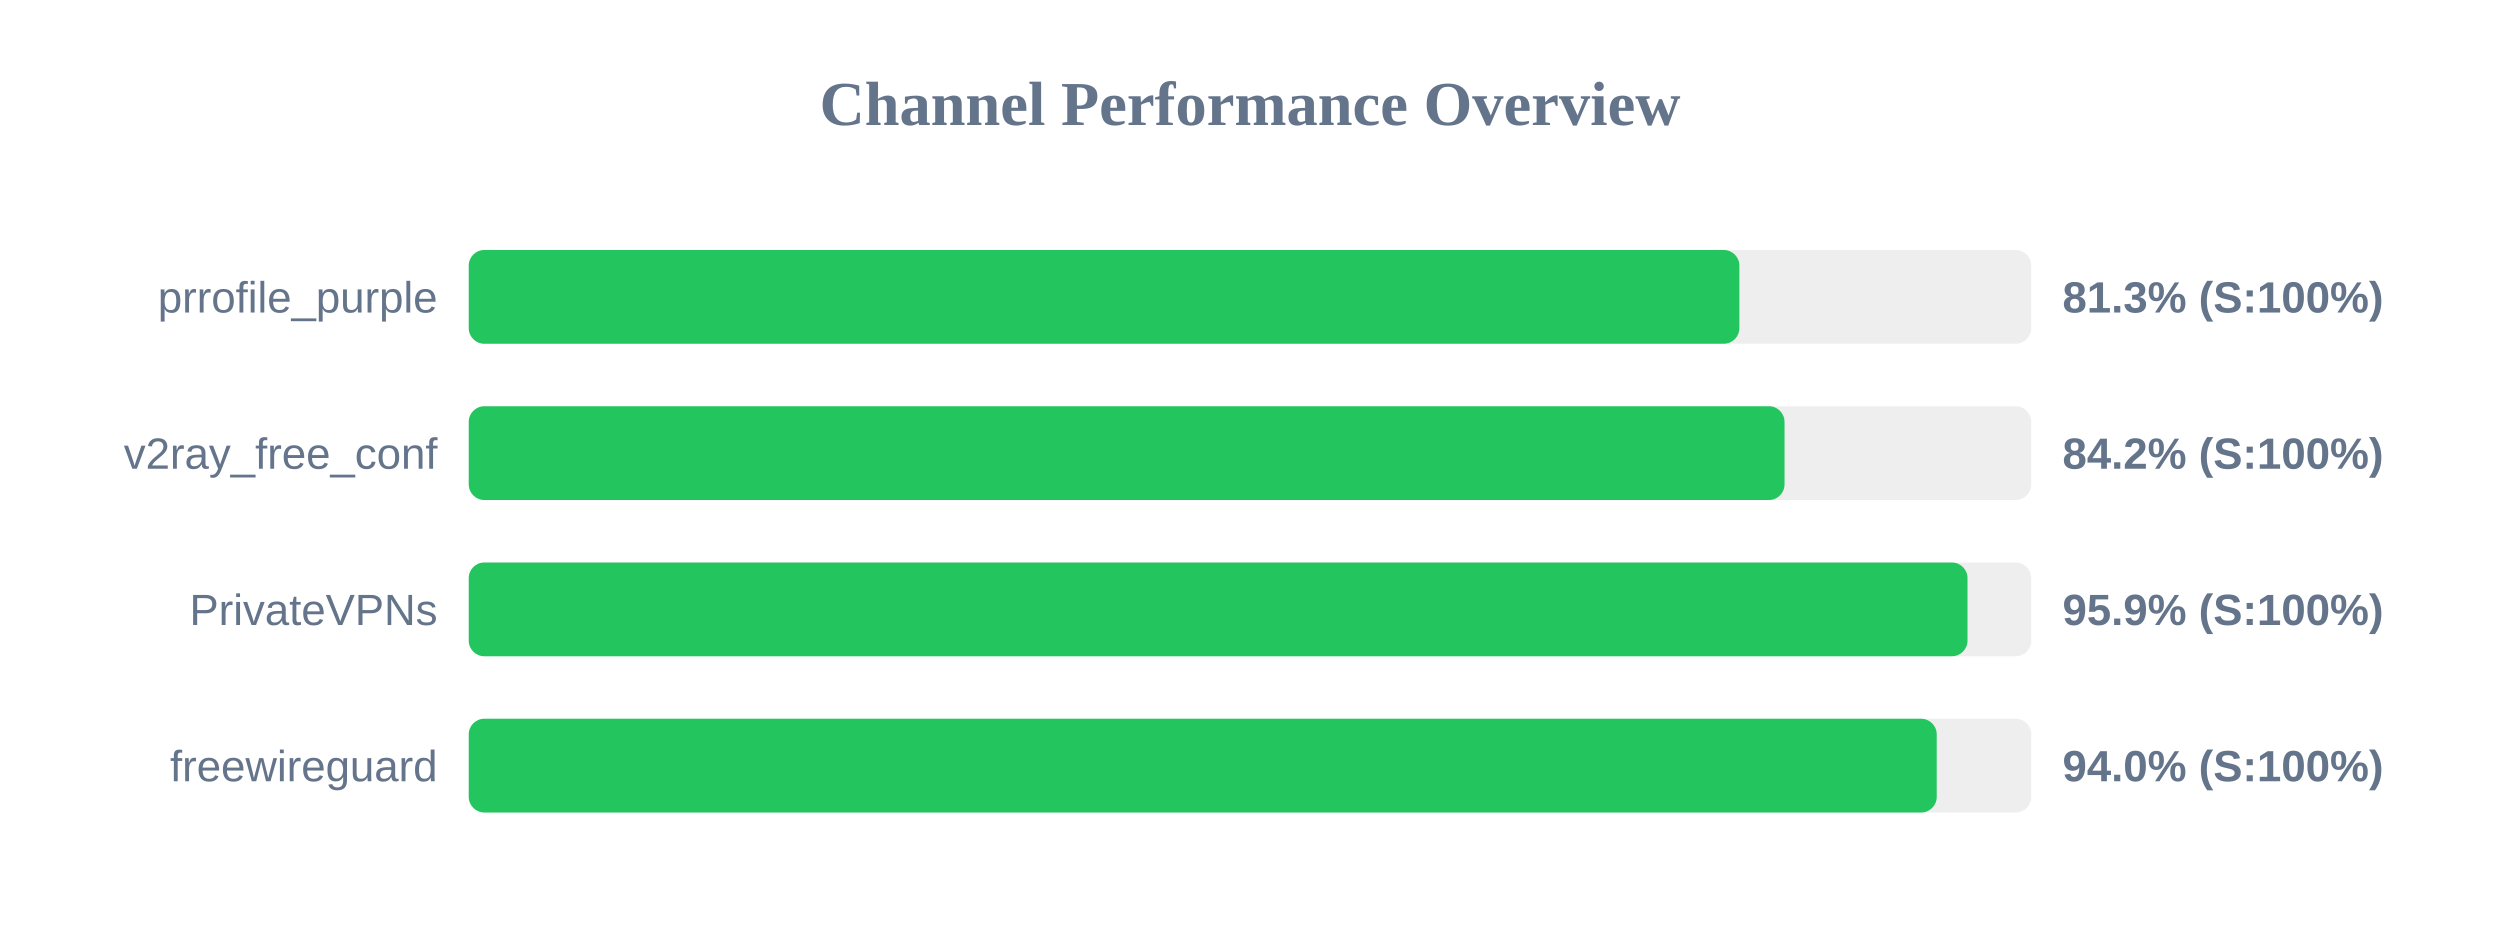
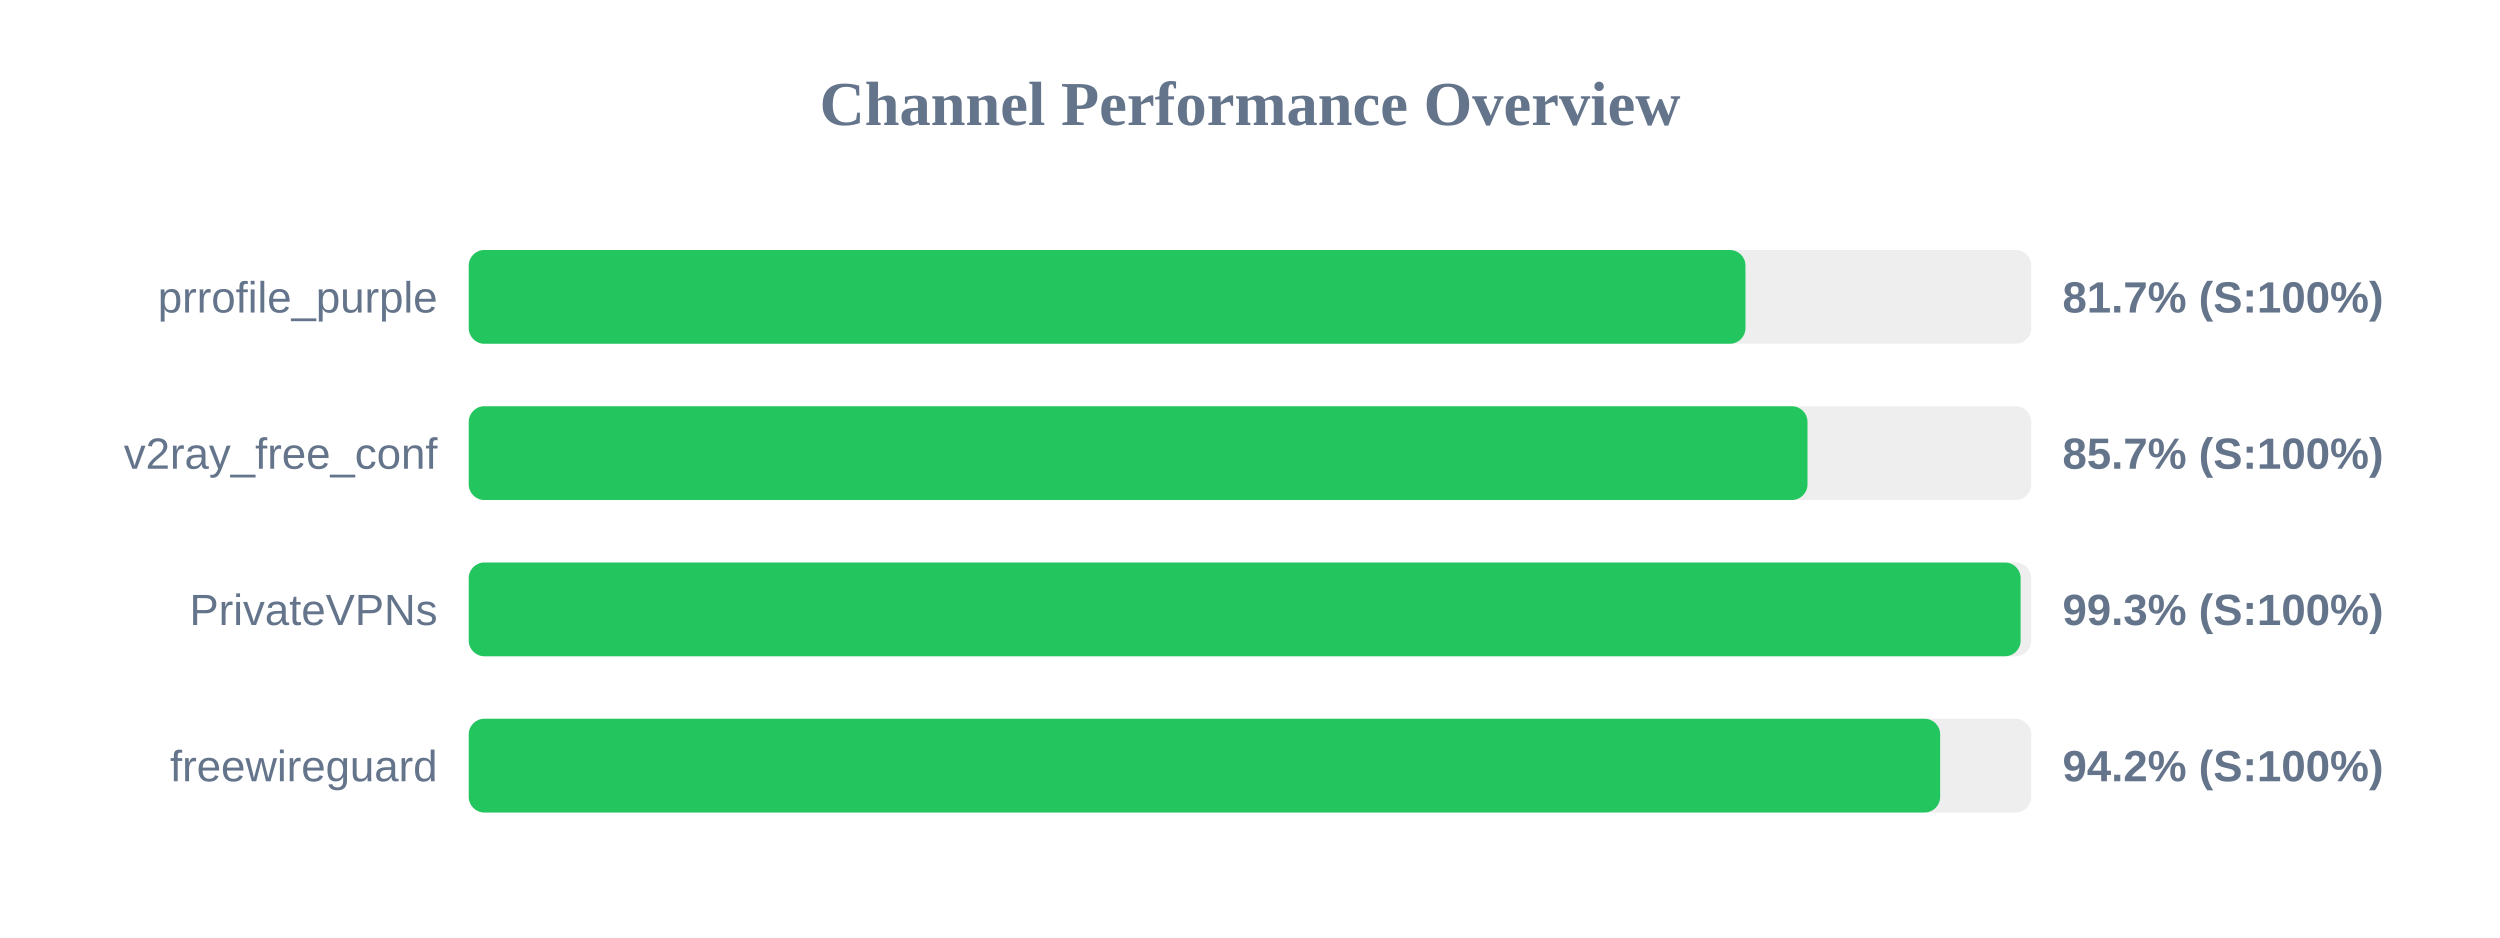
<svg xmlns="http://www.w3.org/2000/svg" width="800" height="300" version="1.1">
  <style>
        .row { font: 14px Arial; fill: #64748b; }
        .score { font: bold 14px Arial; fill: #64748b; }
    </style>
  <text x="400" y="40" text-anchor="middle" font-size="20px" font-weight="bold" fill="#64748b">Channel Performance Overview</text>
  <rect x="150" y="80" width="500" height="30" fill="#eee" rx="5" />
-   <rect x="150" y="80" width="406.6" height="30" fill="#22c55e" rx="5" />
+   <rect x="150" y="80" width="408.55" height="30" fill="#22c55e" rx="5" />
  <text x="140" y="100" text-anchor="end" class="row">prrofile_purple</text>
-   <text x="660" y="100" text-anchor="start" class="score">81.3% (S:100%)</text>
+   <text x="660" y="100" text-anchor="start" class="score">81.7% (S:100%)</text>
  <rect x="150" y="130" width="500" height="30" fill="#eee" rx="5" />
-   <rect x="150" y="130" width="421.05" height="30" fill="#22c55e" rx="5" />
+   <rect x="150" y="130" width="428.4" height="30" fill="#22c55e" rx="5" />
  <text x="140" y="150" text-anchor="end" class="row">v2ray_free_conf</text>
-   <text x="660" y="150" text-anchor="start" class="score">84.2% (S:100%)</text>
+   <text x="660" y="150" text-anchor="start" class="score">85.7% (S:100%)</text>
  <rect x="150" y="180" width="500" height="30" fill="#eee" rx="5" />
-   <rect x="150" y="180" width="479.6" height="30" fill="#22c55e" rx="5" />
+   <rect x="150" y="180" width="496.6" height="30" fill="#22c55e" rx="5" />
  <text x="140" y="200" text-anchor="end" class="row">PrivateVPNs</text>
-   <text x="660" y="200" text-anchor="start" class="score">95.9% (S:100%)</text>
+   <text x="660" y="200" text-anchor="start" class="score">99.3% (S:100%)</text>
  <rect x="150" y="230" width="500" height="30" fill="#eee" rx="5" />
-   <rect x="150" y="230" width="469.75" height="30" fill="#22c55e" rx="5" />
+   <rect x="150" y="230" width="470.85" height="30" fill="#22c55e" rx="5" />
  <text x="140" y="250" text-anchor="end" class="row">freewireguard</text>
-   <text x="660" y="250" text-anchor="start" class="score">94.0% (S:100%)</text>
+   <text x="660" y="250" text-anchor="start" class="score">94.2% (S:100%)</text>
</svg>
